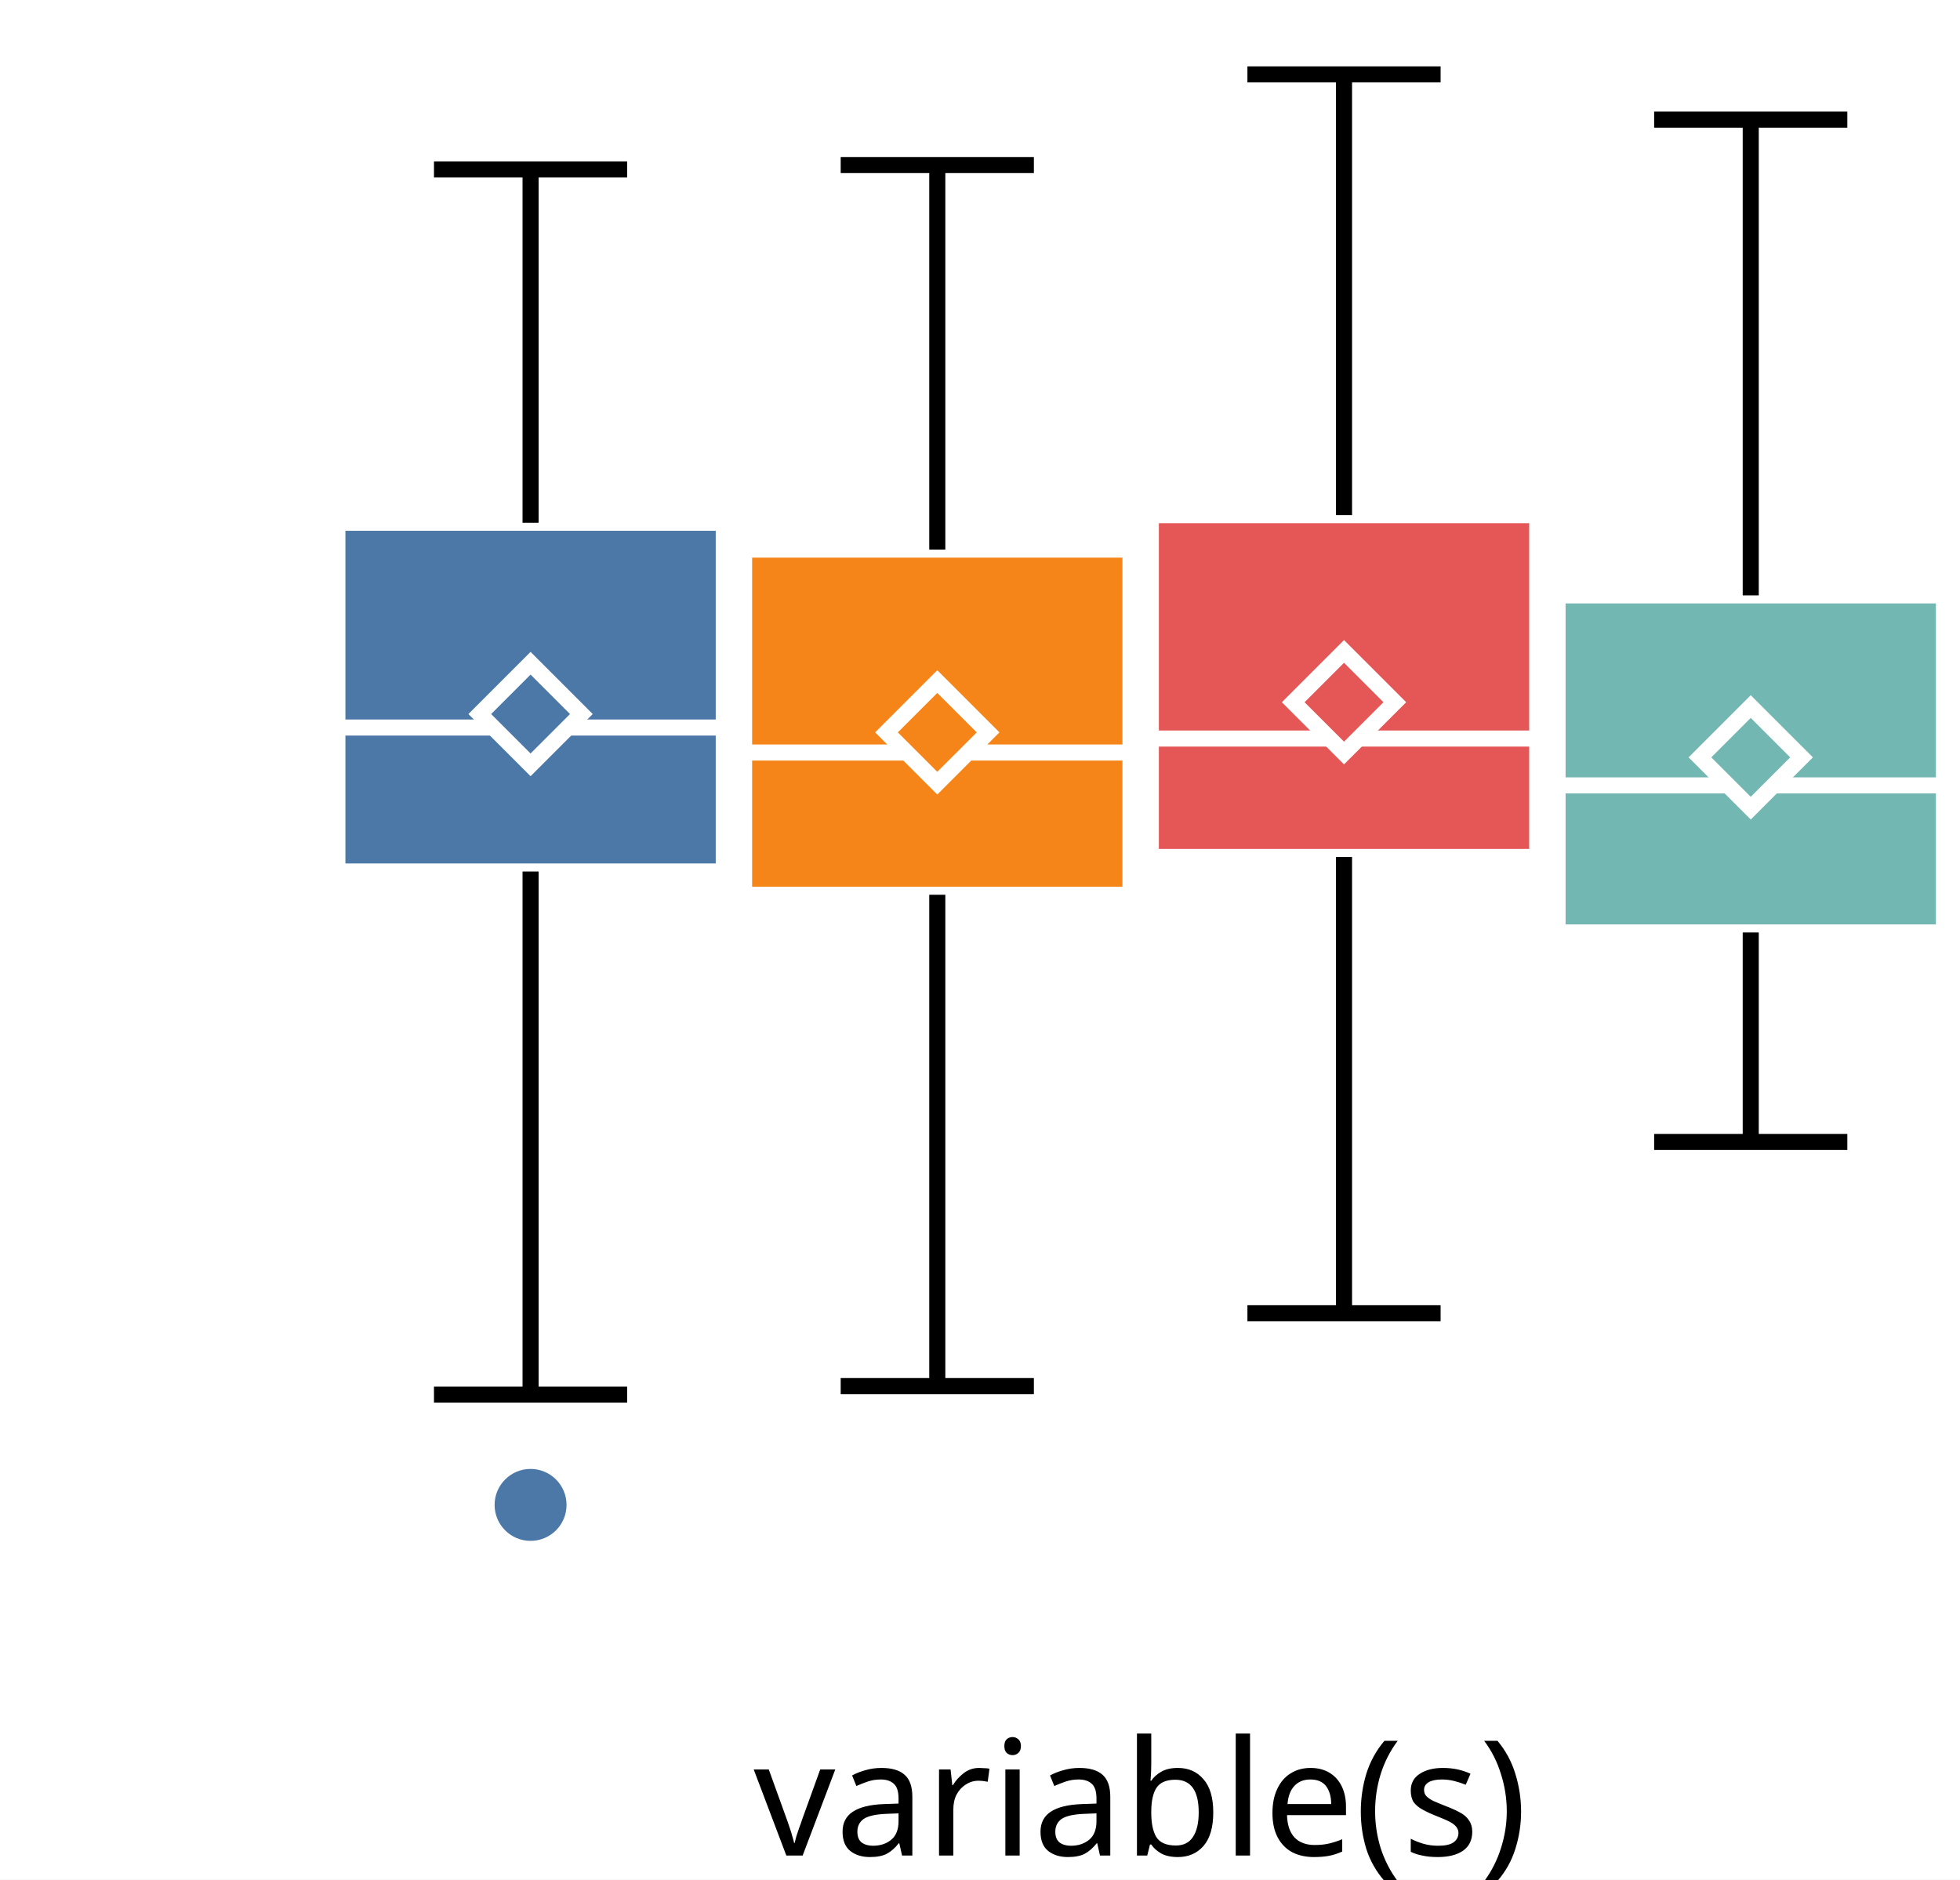
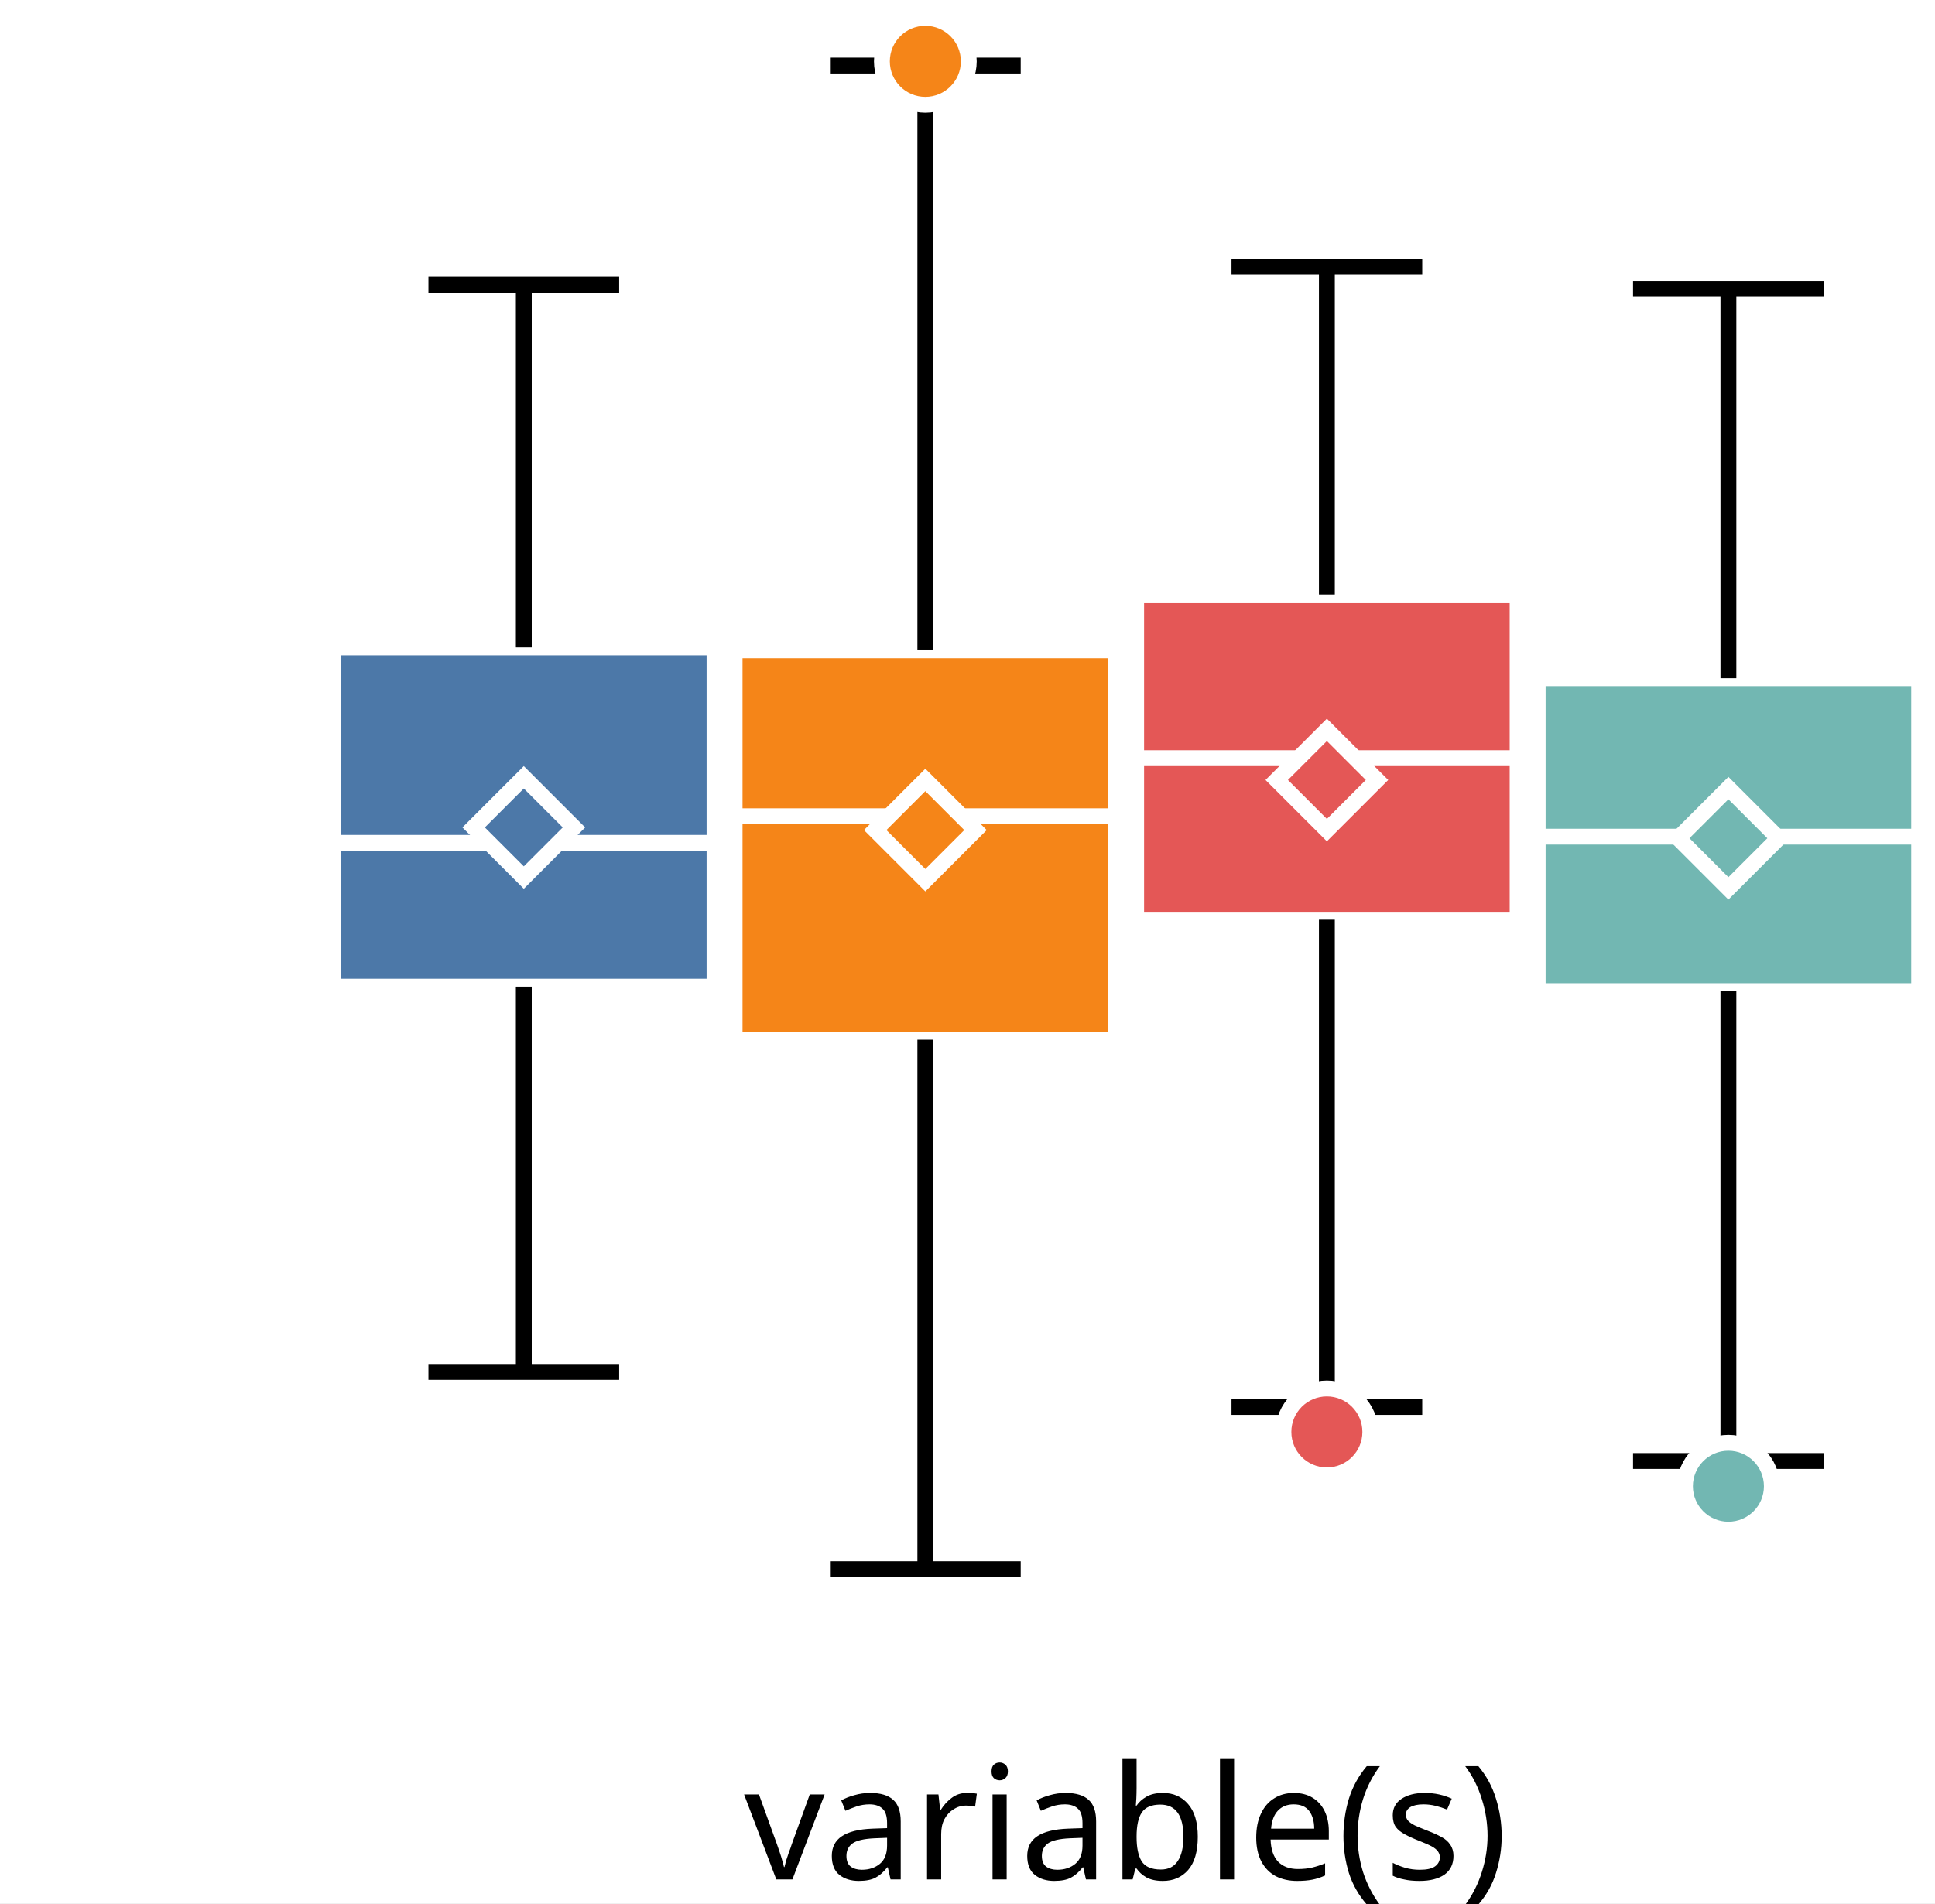
- <svg xmlns="http://www.w3.org/2000/svg" version="1.1" class="marks" width="122" height="117" viewBox="0 0 122 117">
-   <rect width="122" height="117" fill="white" />
-   <g fill="none" stroke-miterlimit="10" transform="translate(21,0)">
+ <svg xmlns="http://www.w3.org/2000/svg" version="1.1" class="marks" width="122" height="120" viewBox="0 0 122 120">
+   <rect width="122" height="120" fill="white" />
+   <g fill="none" stroke-miterlimit="10" transform="translate(21,3)">
    <g class="mark-group role-frame root" role="graphics-object" aria-roledescription="group mark container">
      <g transform="translate(0,0)">
        <path class="background" aria-hidden="true" d="M0,0h100v100h-100Z" />
        <g>
          <g class="mark-group role-axis" role="graphics-symbol" aria-roledescription="axis" aria-label="X-axis for a discrete scale with 1 value: variable(s)">
            <g transform="translate(0.5,100.5)">
              <path class="background" aria-hidden="true" d="M0,0h0v0h0Z" pointer-events="none" />
              <g>
                <g class="mark-rule role-axis-tick" pointer-events="none">
                  <line transform="translate(50,0)" x2="0" y2="5" stroke="white" stroke-width="1.01" opacity="1" />
                </g>
                <g class="mark-text role-axis-label" pointer-events="none">
                  <text text-anchor="middle" transform="translate(49.5,15)" font-family="sans-serif" font-size="10px" font-style="normal" font-weight="400" fill="black" opacity="1">variable(s)</text>
                </g>
              </g>
              <path class="foreground" aria-hidden="true" d="" pointer-events="none" display="none" />
            </g>
          </g>
-           <g class="mark-group role-axis" role="graphics-symbol" aria-roledescription="axis" aria-label="Y-axis for a linear scale with values from −4 to 3">
+           <g class="mark-group role-axis" role="graphics-symbol" aria-roledescription="axis" aria-label="Y-axis for a linear scale with values from −3 to 3">
            <g transform="translate(0.5,0.5)">
              <path class="background" aria-hidden="true" d="M0,0h0v0h0Z" pointer-events="none" />
              <g>
                <g class="mark-rule role-axis-tick" pointer-events="none">
-                   <line transform="translate(0,77)" x2="-5" y2="0" stroke="white" stroke-width="1.01" opacity="1" />
-                   <line transform="translate(0,46)" x2="-5" y2="0" stroke="white" stroke-width="1.01" opacity="1" />
-                   <line transform="translate(0,15)" x2="-5" y2="0" stroke="white" stroke-width="1.01" opacity="1" />
+                   <line transform="translate(0,83)" x2="-5" y2="0" stroke="white" stroke-width="1.01" opacity="1" />
+                   <line transform="translate(0,50)" x2="-5" y2="0" stroke="white" stroke-width="1.01" opacity="1" />
+                   <line transform="translate(0,17)" x2="-5" y2="0" stroke="white" stroke-width="1.01" opacity="1" />
                </g>
                <g class="mark-text role-axis-label" pointer-events="none">
-                   <text text-anchor="end" transform="translate(-7,79.92308)" font-family="sans-serif" font-size="10px" font-style="normal" font-weight="400" fill="white" opacity="1">−2</text>
-                   <text text-anchor="end" transform="translate(-7,49.15385)" font-family="sans-serif" font-size="10px" font-style="normal" font-weight="400" fill="white" opacity="1">0</text>
-                   <text text-anchor="end" transform="translate(-7,18.38462)" font-family="sans-serif" font-size="10px" font-style="normal" font-weight="400" fill="white" opacity="1">2</text>
+                   <text text-anchor="end" transform="translate(-7,86.33333)" font-family="sans-serif" font-size="10px" font-style="normal" font-weight="400" fill="white" opacity="1">−2</text>
+                   <text text-anchor="end" transform="translate(-7,53)" font-family="sans-serif" font-size="10px" font-style="normal" font-weight="400" fill="white" opacity="1">0</text>
+                   <text text-anchor="end" transform="translate(-7,19.66667)" font-family="sans-serif" font-size="10px" font-style="normal" font-weight="400" fill="white" opacity="1">2</text>
                </g>
              </g>
              <path class="foreground" aria-hidden="true" d="" pointer-events="none" display="none" />
            </g>
          </g>
          <g class="mark-group role-scope" role="graphics-object" aria-roledescription="group mark container">
            <g transform="translate(0,0)">
              <path class="background" aria-hidden="true" d="M0,0h0v0h0Z" />
              <g>
                <g class="mark-rect role-mark" role="graphics-symbol" aria-roledescription="rect mark container">
-                   <path d="M0,32.539h24.051v21.707h-24.051Z" fill="#4c78a8" stroke="white" stroke-width="1" opacity="1" />
-                   <path d="M25.316,34.21h24.051v21.486h-24.051Z" fill="#f58518" stroke="white" stroke-width="1" opacity="1" />
-                   <path d="M50.633,32.066h24.051v21.276h-24.051Z" fill="#e45756" stroke="white" stroke-width="1" opacity="1" />
-                   <path d="M75.949,37.061h24.051v20.98h-24.051Z" fill="#72b7b2" stroke="white" stroke-width="1" opacity="1" />
+                   <path d="M0,37.806h24.051v21.411h-24.051Z" fill="#4c78a8" stroke="white" stroke-width="1" opacity="1" />
+                   <path d="M25.316,37.991h24.051v24.572h-24.051Z" fill="#f58518" stroke="white" stroke-width="1" opacity="1" />
+                   <path d="M50.633,34.513h24.051v20.479h-24.051Z" fill="#e45756" stroke="white" stroke-width="1" opacity="1" />
+                   <path d="M75.949,39.754h24.051v19.745h-24.051Z" fill="#72b7b2" stroke="white" stroke-width="1" opacity="1" />
                </g>
                <g class="mark-rule role-mark" role="graphics-symbol" aria-roledescription="rule mark container">
-                   <line transform="translate(0,45.28626)" x2="24.051" y2="0" fill="#4c78a8" stroke="white" stroke-width="1" opacity="1" />
-                   <line transform="translate(25.31646,46.84108)" x2="24.051" y2="0" fill="#f58518" stroke="white" stroke-width="1" opacity="1" />
-                   <line transform="translate(50.63291,45.97168)" x2="24.051" y2="0" fill="#e45756" stroke="white" stroke-width="1" opacity="1" />
-                   <line transform="translate(75.94937,48.88789)" x2="24.051" y2="0" fill="#72b7b2" stroke="white" stroke-width="1" opacity="1" />
+                   <line transform="translate(0,50.14367)" x2="24.051" y2="0" fill="#4c78a8" stroke="white" stroke-width="1" opacity="1" />
+                   <line transform="translate(25.31646,48.46385)" x2="24.051" y2="0" fill="#f58518" stroke="white" stroke-width="1" opacity="1" />
+                   <line transform="translate(50.63291,44.80178)" x2="24.051" y2="0" fill="#e45756" stroke="white" stroke-width="1" opacity="1" />
+                   <line transform="translate(75.94937,49.7529)" x2="24.051" y2="0" fill="#72b7b2" stroke="white" stroke-width="1" opacity="1" />
                </g>
                <g class="mark-symbol role-mark" role="graphics-symbol" aria-roledescription="symbol mark container">
-                   <path transform="translate(12.02532,44.44626)" d="M-3.162,0L0,-3.162L3.162,0L0,3.162Z" fill="#4c78a8" stroke="white" stroke-width="1" opacity="1" />
-                   <path transform="translate(37.34177,45.58757)" d="M-3.162,0L0,-3.162L3.162,0L0,3.162Z" fill="#f58518" stroke="white" stroke-width="1" opacity="1" />
-                   <path transform="translate(62.65823,43.71081)" d="M-3.162,0L0,-3.162L3.162,0L0,3.162Z" fill="#e45756" stroke="white" stroke-width="1" opacity="1" />
-                   <path transform="translate(87.97468,47.14299)" d="M-3.162,0L0,-3.162L3.162,0L0,3.162Z" fill="#72b7b2" stroke="white" stroke-width="1" opacity="1" />
+                   <path transform="translate(12.02532,49.16966)" d="M-3.162,0L0,-3.162L3.162,0L0,3.162Z" fill="#4c78a8" stroke="white" stroke-width="1" opacity="1" />
+                   <path transform="translate(37.34177,49.33584)" d="M-3.162,0L0,-3.162L3.162,0L0,3.162Z" fill="#f58518" stroke="white" stroke-width="1" opacity="1" />
+                   <path transform="translate(62.65823,46.17732)" d="M-3.162,0L0,-3.162L3.162,0L0,3.162Z" fill="#e45756" stroke="white" stroke-width="1" opacity="1" />
+                   <path transform="translate(87.97468,49.8511)" d="M-3.162,0L0,-3.162L3.162,0L0,3.162Z" fill="#72b7b2" stroke="white" stroke-width="1" opacity="1" />
                </g>
                <g class="mark-rule role-mark" role="graphics-symbol" aria-roledescription="rule mark container">
-                   <line transform="translate(12.02532,54.2464)" x2="0" y2="32.561" fill="#4c78a8" stroke="black" stroke-width="1" stroke-dasharray="0" opacity="1" />
-                   <line transform="translate(37.34177,55.69555)" x2="0" y2="30.583" fill="#f58518" stroke="black" stroke-width="1" stroke-dasharray="0" opacity="1" />
-                   <line transform="translate(62.65823,53.34136)" x2="0" y2="28.403" fill="#e45756" stroke="black" stroke-width="1" stroke-dasharray="0" opacity="1" />
-                   <line transform="translate(87.97468,58.04106)" x2="0" y2="13.04" fill="#72b7b2" stroke="black" stroke-width="1" stroke-dasharray="0" opacity="1" />
+                   <line transform="translate(12.02532,59.21697)" x2="0" y2="24.284" fill="#4c78a8" stroke="black" stroke-width="1" stroke-dasharray="0" opacity="1" />
+                   <line transform="translate(37.34177,62.56349)" x2="0" y2="33.376" fill="#f58518" stroke="black" stroke-width="1" stroke-dasharray="0" opacity="1" />
+                   <line transform="translate(62.65823,54.99137)" x2="0" y2="30.718" fill="#e45756" stroke="black" stroke-width="1" stroke-dasharray="0" opacity="1" />
+                   <line transform="translate(87.97468,59.49943)" x2="0" y2="29.618" fill="#72b7b2" stroke="black" stroke-width="1" stroke-dasharray="0" opacity="1" />
                </g>
                <g class="mark-rule role-mark" role="graphics-symbol" aria-roledescription="rule mark container">
-                   <line transform="translate(12.02532,32.5389)" x2="0" y2="-21.992" fill="#4c78a8" stroke="black" stroke-width="1" stroke-dasharray="0" opacity="1" />
-                   <line transform="translate(37.34177,34.20958)" x2="0" y2="-23.936" fill="#f58518" stroke="black" stroke-width="1" stroke-dasharray="0" opacity="1" />
-                   <line transform="translate(62.65823,32.06563)" x2="0" y2="-27.435" fill="#e45756" stroke="black" stroke-width="1" stroke-dasharray="0" opacity="1" />
-                   <line transform="translate(87.97468,37.06121)" x2="0" y2="-29.614" fill="#72b7b2" stroke="black" stroke-width="1" stroke-dasharray="0" opacity="1" />
+                   <line transform="translate(12.02532,37.80597)" x2="0" y2="-22.856" fill="#4c78a8" stroke="black" stroke-width="1" stroke-dasharray="0" opacity="1" />
+                   <line transform="translate(37.34177,37.99114)" x2="0" y2="-36.859" fill="#f58518" stroke="black" stroke-width="1" stroke-dasharray="0" opacity="1" />
+                   <line transform="translate(62.65823,34.51276)" x2="0" y2="-20.712" fill="#e45756" stroke="black" stroke-width="1" stroke-dasharray="0" opacity="1" />
+                   <line transform="translate(87.97468,39.7544)" x2="0" y2="-24.537" fill="#72b7b2" stroke="black" stroke-width="1" stroke-dasharray="0" opacity="1" />
                </g>
                <g class="mark-rule role-mark lower_fence" role="graphics-symbol" aria-roledescription="rule mark container">
-                   <line transform="translate(6.012658,86.80765)" x2="12.025" y2="0" fill="#4c78a8" stroke="black" stroke-width="1" opacity="1" />
-                   <line transform="translate(31.32911,86.27854)" x2="12.025" y2="0" fill="#f58518" stroke="black" stroke-width="1" opacity="1" />
-                   <line transform="translate(56.64557,81.74449)" x2="12.025" y2="0" fill="#e45756" stroke="black" stroke-width="1" opacity="1" />
-                   <line transform="translate(81.96203,71.08154)" x2="12.025" y2="0" fill="#72b7b2" stroke="black" stroke-width="1" opacity="1" />
+                   <line transform="translate(6.012658,83.50063)" x2="12.025" y2="0" fill="#4c78a8" stroke="black" stroke-width="1" opacity="1" />
+                   <line transform="translate(31.32911,95.93905)" x2="12.025" y2="0" fill="#f58518" stroke="black" stroke-width="1" opacity="1" />
+                   <line transform="translate(56.64557,85.70929)" x2="12.025" y2="0" fill="#e45756" stroke="black" stroke-width="1" opacity="1" />
+                   <line transform="translate(81.96203,89.11698)" x2="12.025" y2="0" fill="#72b7b2" stroke="black" stroke-width="1" opacity="1" />
                </g>
                <g class="mark-rule role-mark upper_fence" role="graphics-symbol" aria-roledescription="rule mark container">
-                   <line transform="translate(6.012658,10.54712)" x2="12.025" y2="0" fill="#4c78a8" stroke="black" stroke-width="1" opacity="1" />
-                   <line transform="translate(31.32911,10.27367)" x2="12.025" y2="0" fill="#f58518" stroke="black" stroke-width="1" opacity="1" />
-                   <line transform="translate(56.64557,4.630214)" x2="12.025" y2="0" fill="#e45756" stroke="black" stroke-width="1" opacity="1" />
-                   <line transform="translate(81.96203,7.447059)" x2="12.025" y2="0" fill="#72b7b2" stroke="black" stroke-width="1" opacity="1" />
+                   <line transform="translate(6.012658,14.94997)" x2="12.025" y2="0" fill="#4c78a8" stroke="black" stroke-width="1" opacity="1" />
+                   <line transform="translate(31.32911,1.132615)" x2="12.025" y2="0" fill="#f58518" stroke="black" stroke-width="1" opacity="1" />
+                   <line transform="translate(56.64557,13.8005)" x2="12.025" y2="0" fill="#e45756" stroke="black" stroke-width="1" opacity="1" />
+                   <line transform="translate(81.96203,15.21691)" x2="12.025" y2="0" fill="#72b7b2" stroke="black" stroke-width="1" opacity="1" />
                </g>
              </g>
              <path class="foreground" aria-hidden="true" d="" display="none" />
            </g>
          </g>
          <g class="mark-group role-scope" role="graphics-object" aria-roledescription="group mark container">
            <g transform="translate(0,0)">
              <path class="background" aria-hidden="true" d="M0,0h0v0h0Z" />
              <g>
                <g class="mark-symbol role-mark" role="graphics-symbol" aria-roledescription="symbol mark container">
-                   <path transform="translate(12.02532,93.67398)" d="M2.739,0A2.739,2.739,0,1,1,-2.739,0A2.739,2.739,0,1,1,2.739,0" fill="#4c78a8" stroke="white" stroke-width="1" opacity="1" />
+                   <path transform="translate(37.34177,0.8673742)" d="M2.739,0A2.739,2.739,0,1,1,-2.739,0A2.739,2.739,0,1,1,2.739,0" fill="#f58518" stroke="white" stroke-width="1" opacity="1" />
+                   <path transform="translate(62.65823,87.28389)" d="M2.739,0A2.739,2.739,0,1,1,-2.739,0A2.739,2.739,0,1,1,2.739,0" fill="#e45756" stroke="white" stroke-width="1" opacity="1" />
+                   <path transform="translate(87.97468,90.70749)" d="M2.739,0A2.739,2.739,0,1,1,-2.739,0A2.739,2.739,0,1,1,2.739,0" fill="#72b7b2" stroke="white" stroke-width="1" opacity="1" />
                </g>
              </g>
              <path class="foreground" aria-hidden="true" d="" display="none" />
            </g>
          </g>
        </g>
        <path class="foreground" aria-hidden="true" d="" display="none" />
      </g>
    </g>
  </g>
</svg>
